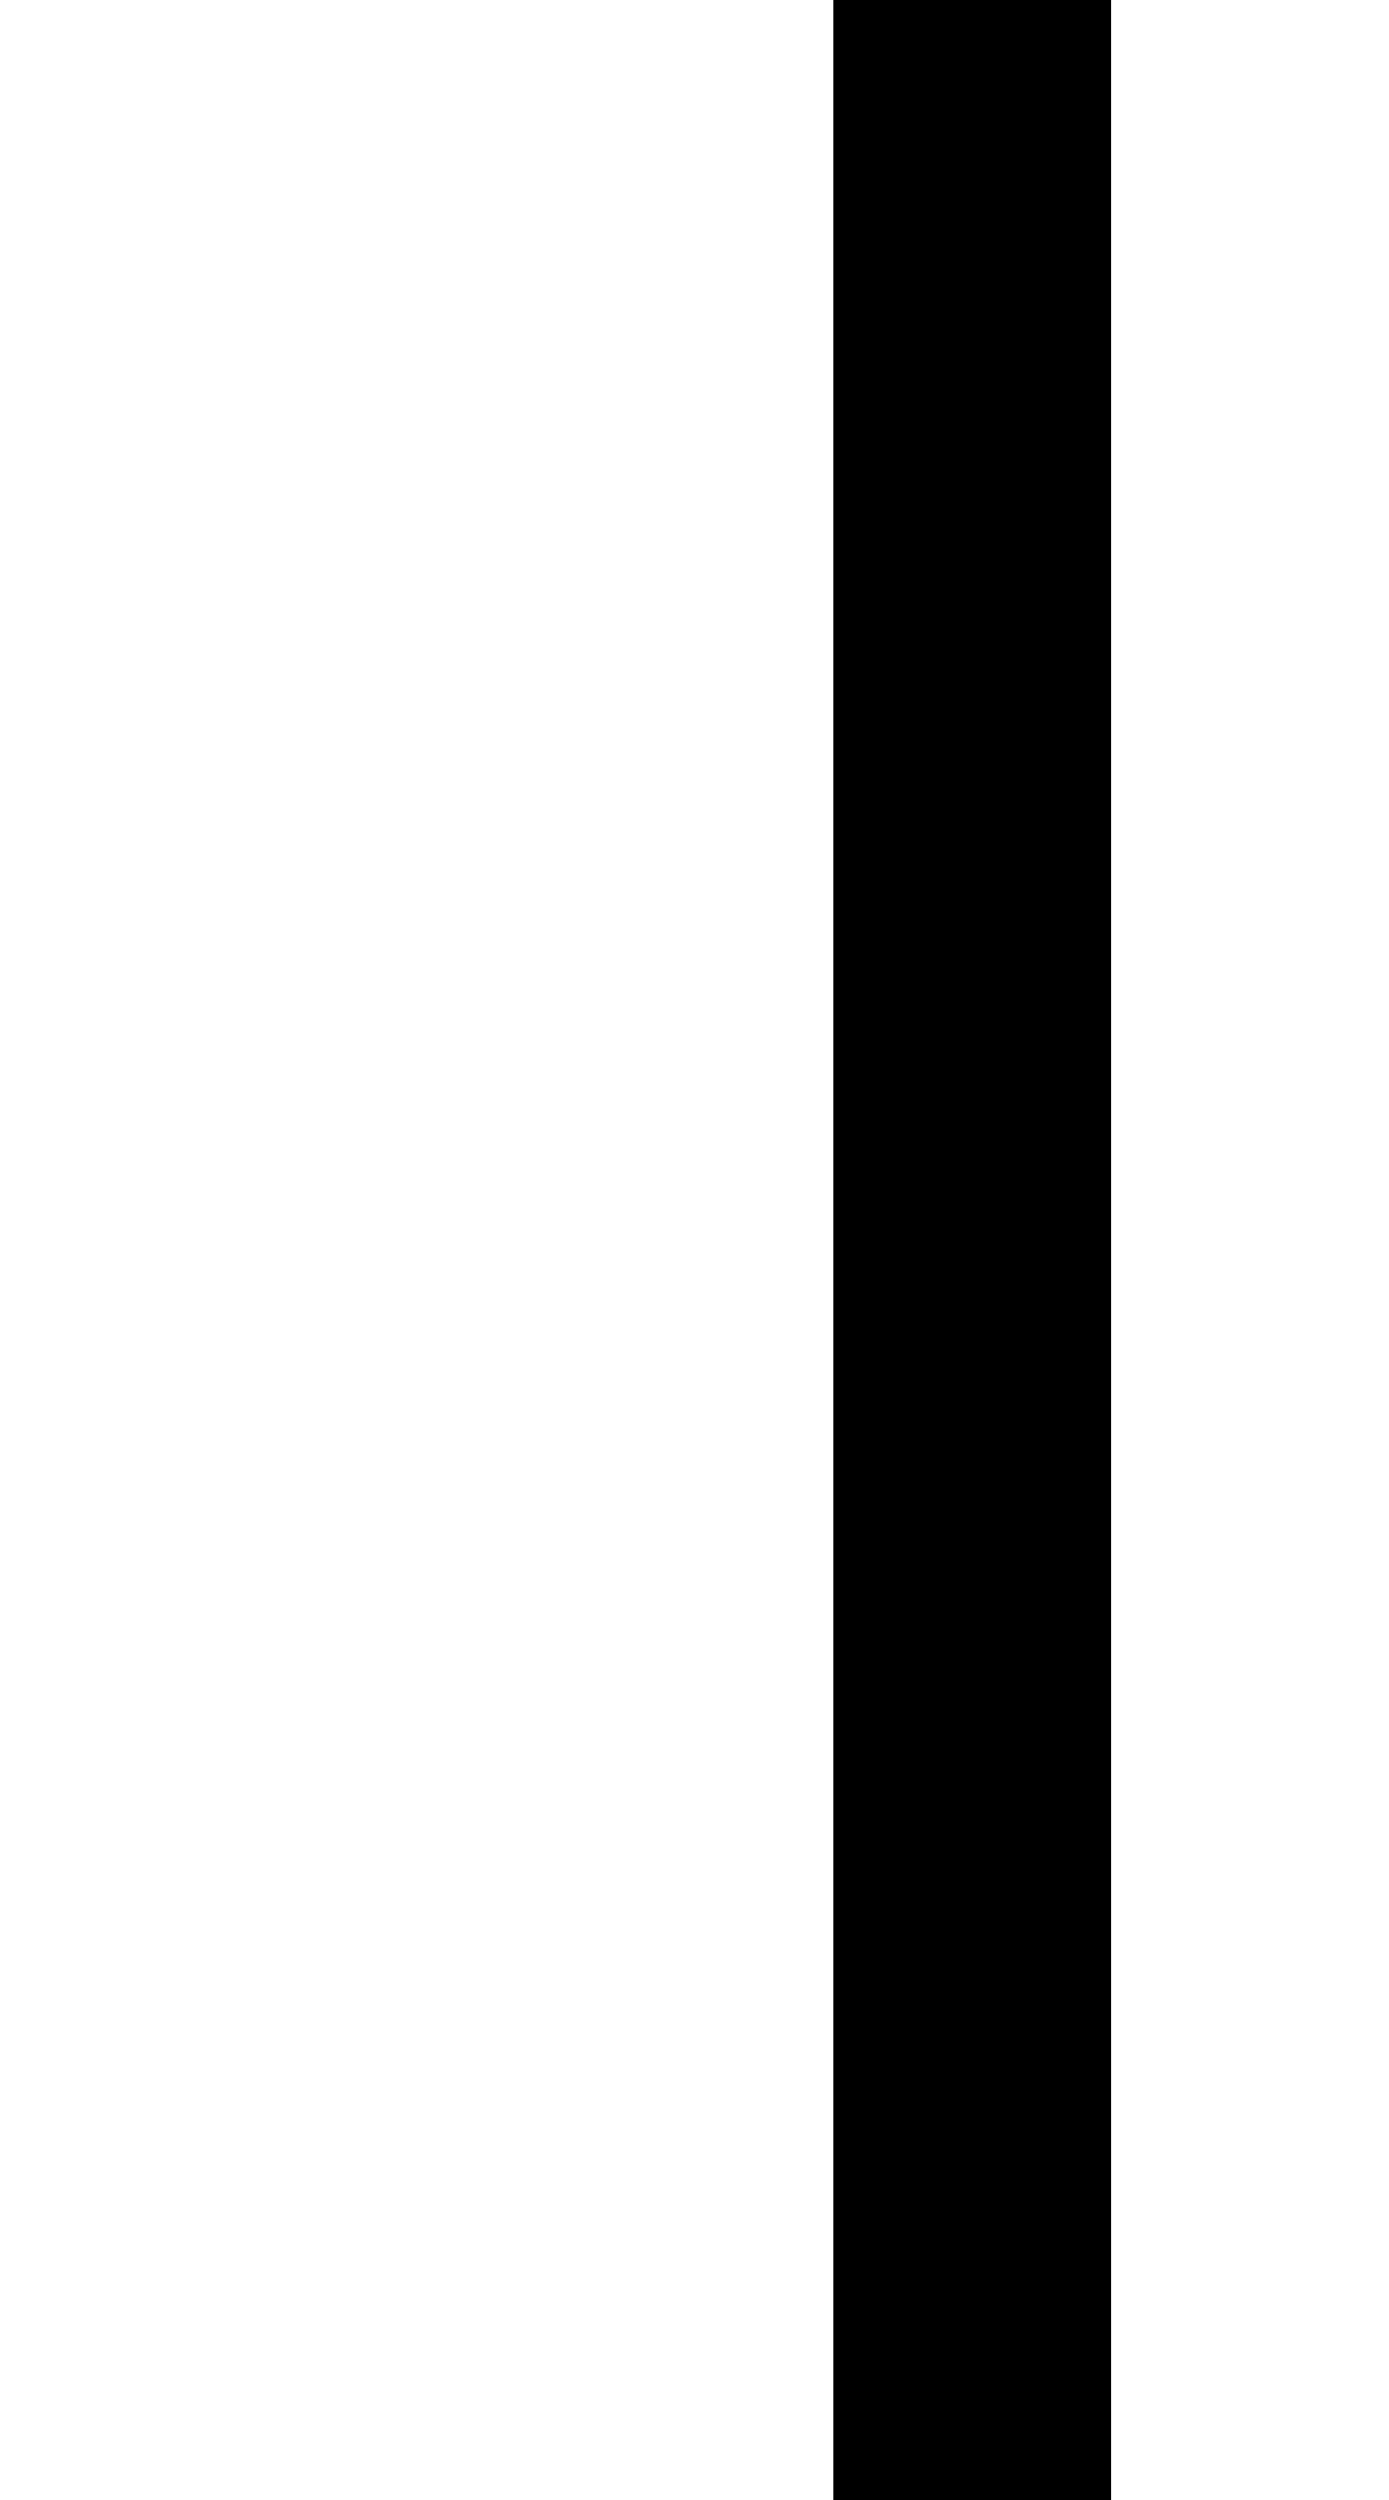
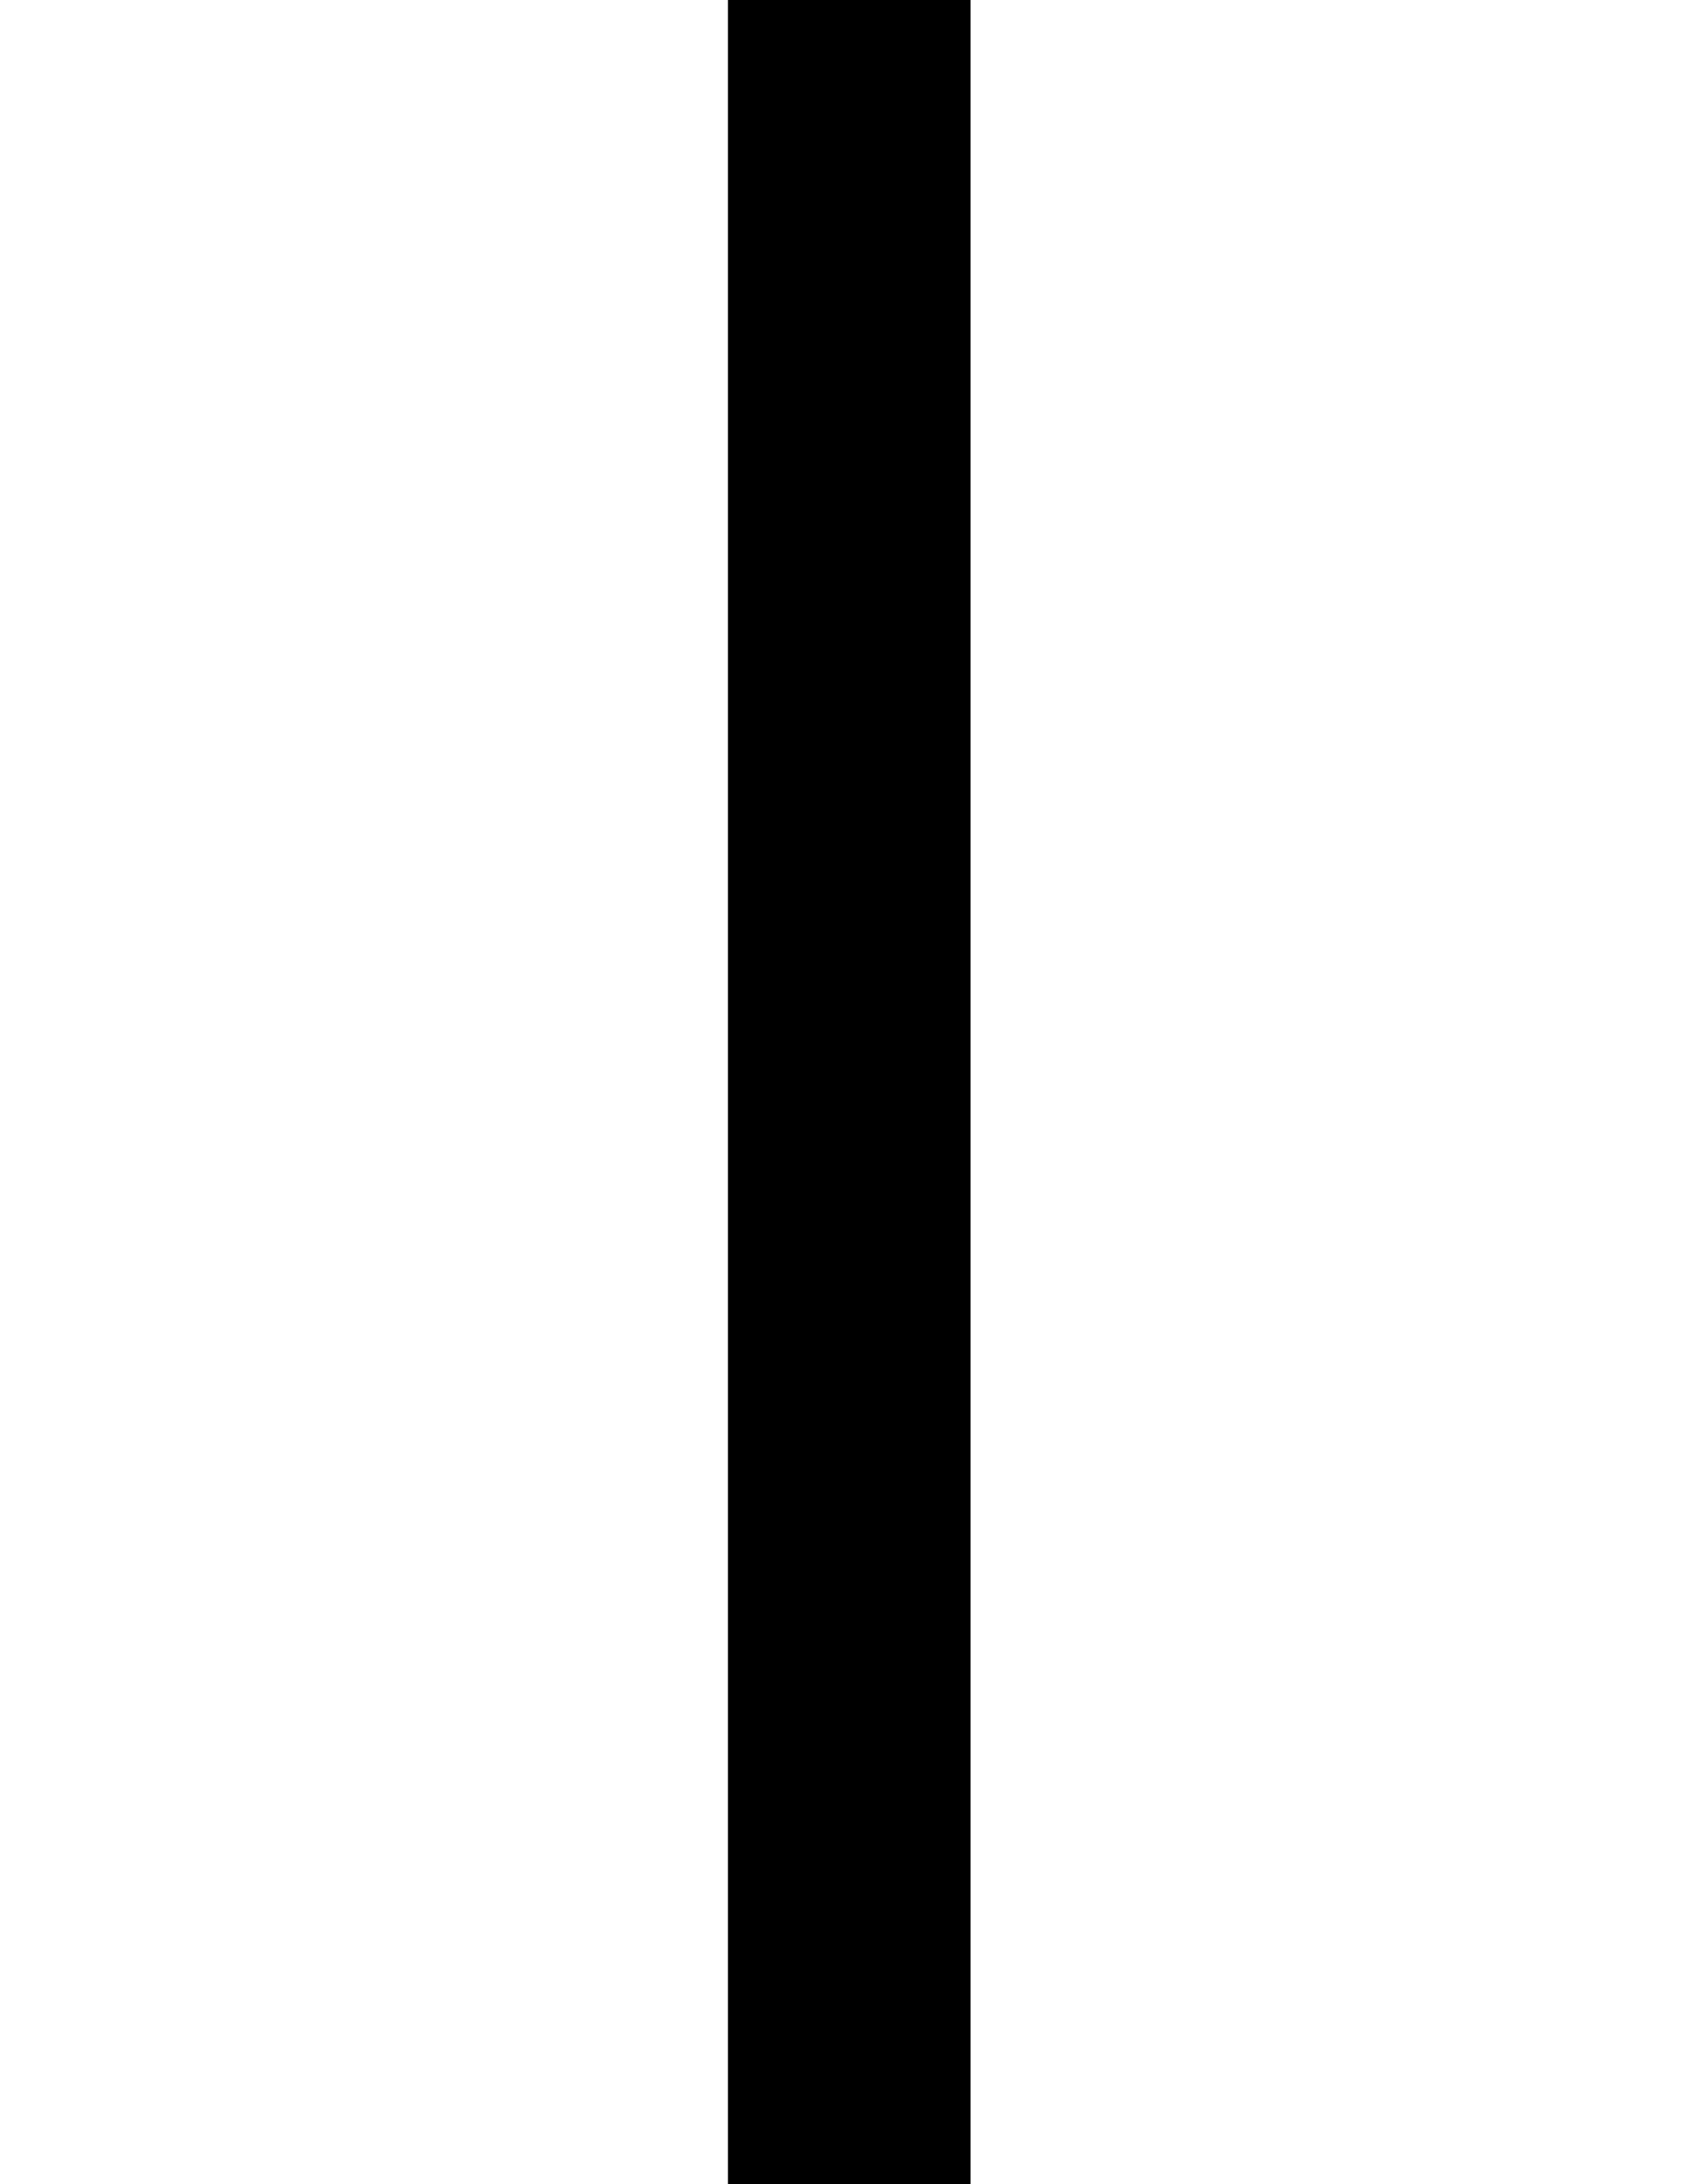
- <svg xmlns="http://www.w3.org/2000/svg" viewBox="0,0,5,9">
+ <svg xmlns="http://www.w3.org/2000/svg" viewBox="0,0,7,9">
  <path d="       M3,0       L4,0       L4,9       L3,9" />
</svg>
